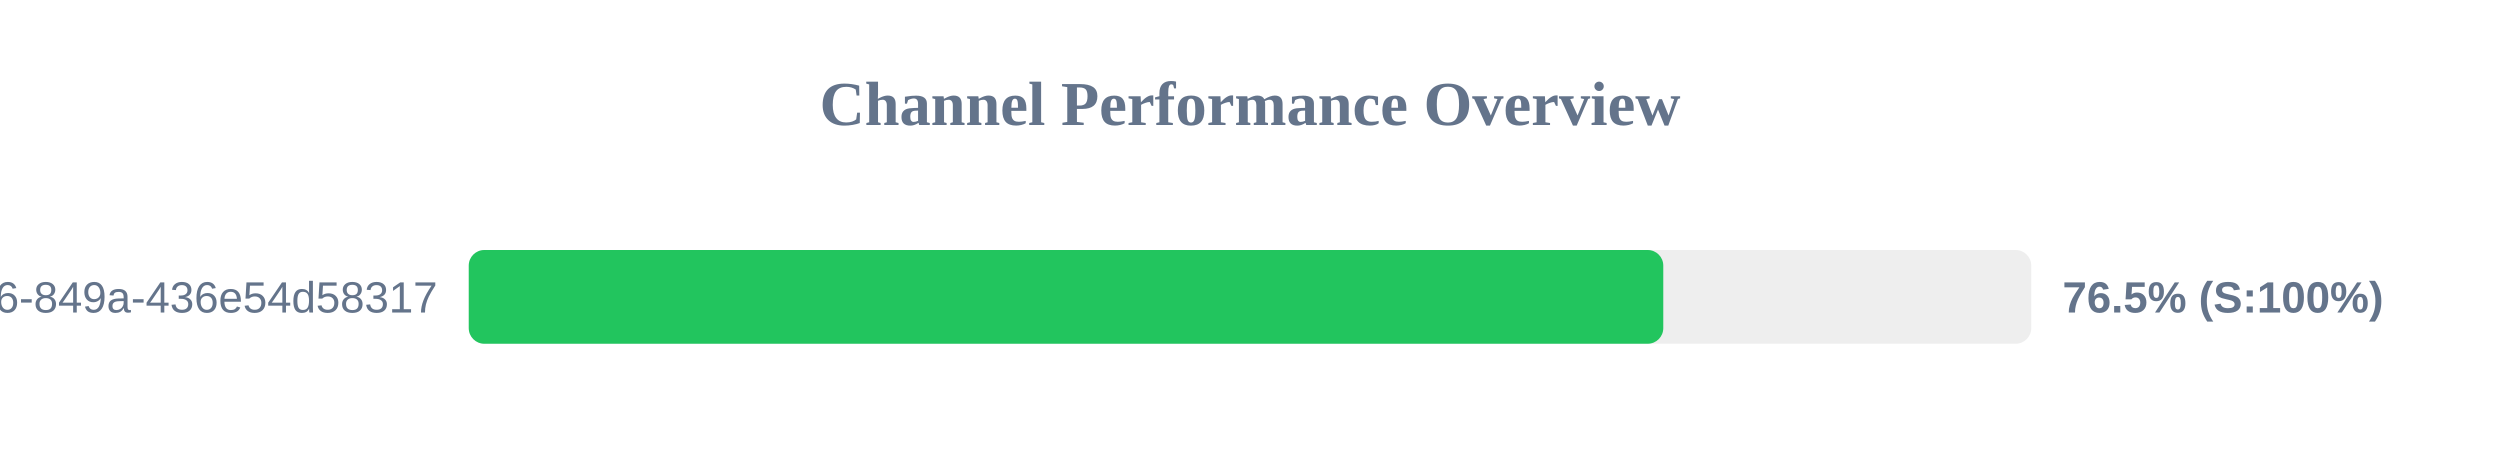
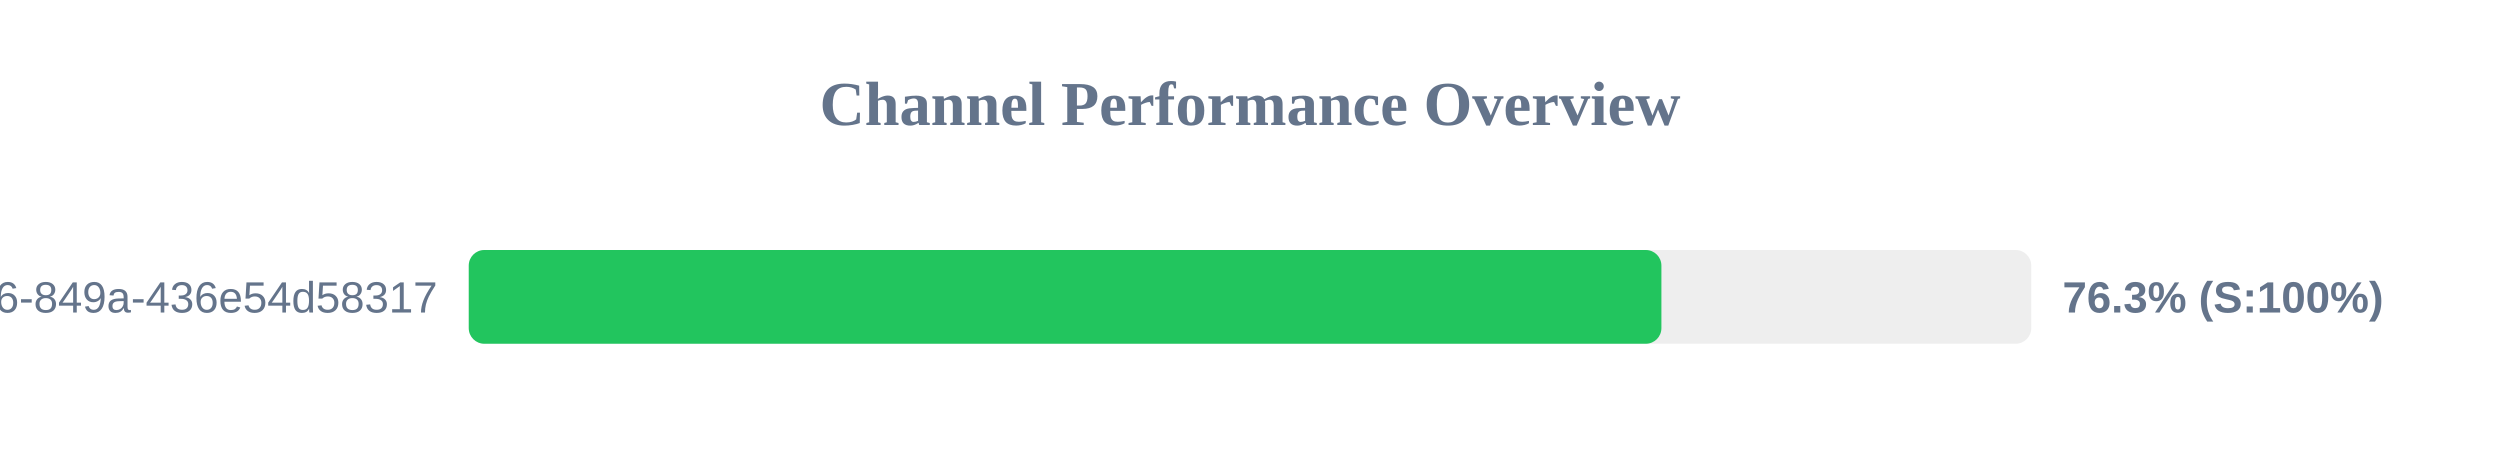
<svg xmlns="http://www.w3.org/2000/svg" width="800" height="150" version="1.1">
  <style>
        .row { font: 14px Arial; fill: #64748b; }
        .score { font: bold 14px Arial; fill: #64748b; }
    </style>
  <text x="400" y="40" text-anchor="middle" font-size="20px" font-weight="bold" fill="#64748b">Channel Performance Overview</text>
  <rect x="150" y="80" width="500" height="30" fill="#eee" rx="5" />
-   <rect x="150" y="80" width="382.25" height="30" fill="#22c55e" rx="5" />
+   <rect x="150" y="80" width="381.65" height="30" fill="#22c55e" rx="5" />
  <text x="140" y="100" text-anchor="end" class="row">?uuid=29fbd51f-03c8-4d76-849a-436e54d58317</text>
-   <text x="660" y="100" text-anchor="start" class="score">76.5% (S:100%)</text>
+   <text x="660" y="100" text-anchor="start" class="score">76.3% (S:100%)</text>
</svg>
